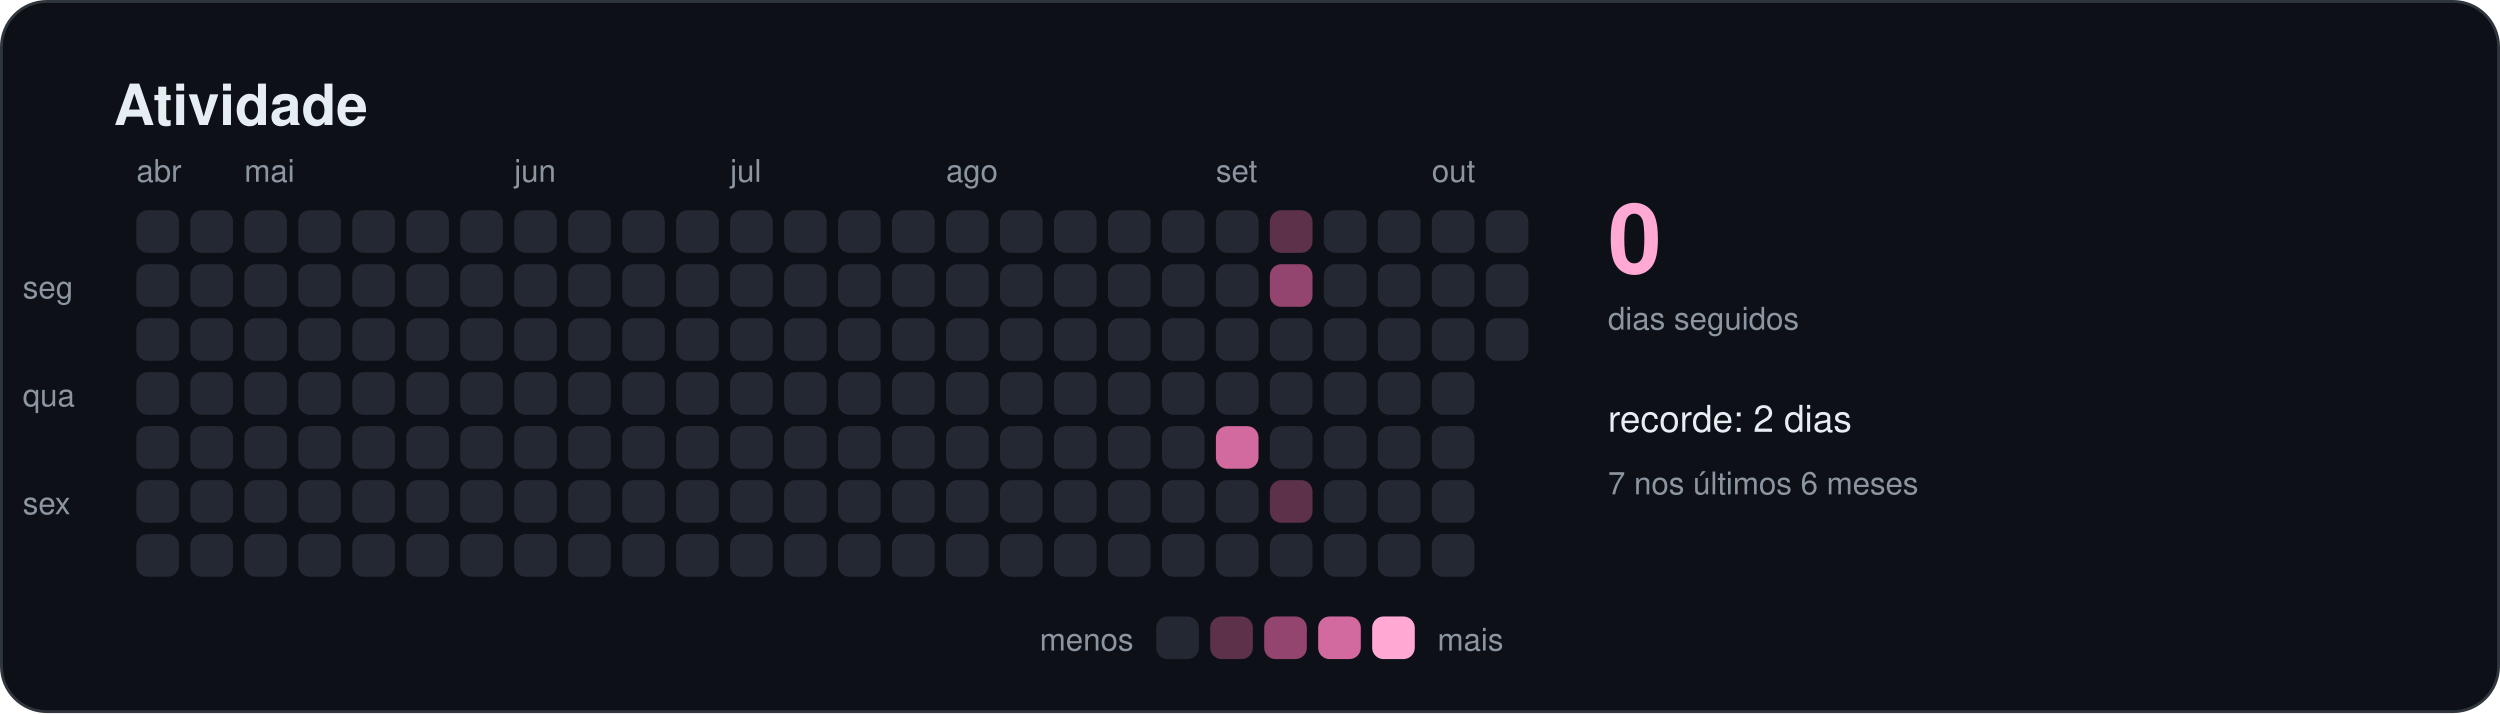
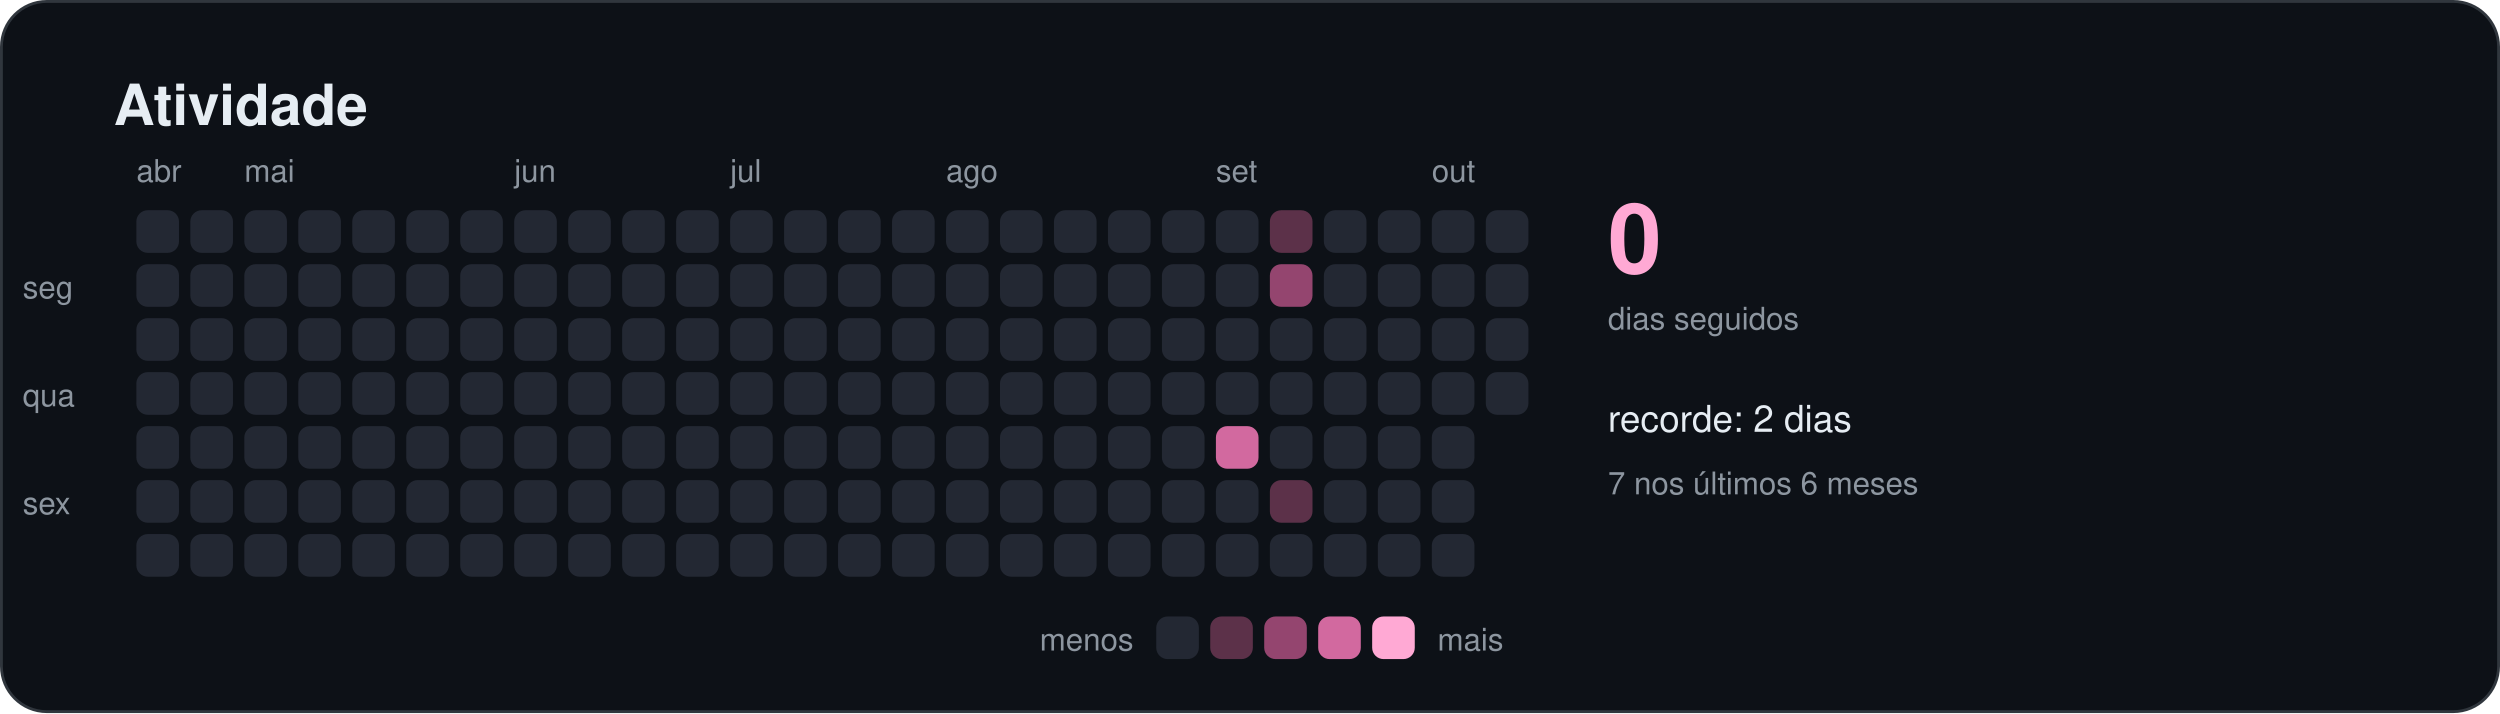
<svg xmlns="http://www.w3.org/2000/svg" width="880" height="251" viewBox="0 0 880 251" role="img" aria-labelledby="titulo">
  <style>
    text { font-family: -apple-system, BlinkMacSystemFont, "Segoe UI", Helvetica, Arial, sans-serif; fill: #e6edf3; }
    .titulo { font-size: 20px; font-weight: 600; }
    .suave { font-size: 11px; fill: #8d96a0; }
    .rotulo { font-size: 13px; font-weight: 500; }
    .numero { font-size: 34px; font-weight: 700; fill: #ffa9d4; }
  </style>
  <rect x="0.5" y="0.5" width="879" height="250" rx="16" fill="#0d1117" stroke="#30363d" />
  <text x="40" y="44" class="titulo">Atividade</text>
  <rect x="48" y="74" width="15" height="15" rx="4" fill="#232833" />
  <rect x="48" y="93" width="15" height="15" rx="4" fill="#232833" />
  <rect x="48" y="112" width="15" height="15" rx="4" fill="#232833" />
  <rect x="48" y="131" width="15" height="15" rx="4" fill="#232833" />
  <rect x="48" y="150" width="15" height="15" rx="4" fill="#232833" />
  <rect x="48" y="169" width="15" height="15" rx="4" fill="#232833" />
  <rect x="48" y="188" width="15" height="15" rx="4" fill="#232833" />
  <text x="48" y="64" class="suave">abr</text>
  <rect x="67" y="74" width="15" height="15" rx="4" fill="#232833" />
  <rect x="67" y="93" width="15" height="15" rx="4" fill="#232833" />
  <rect x="67" y="112" width="15" height="15" rx="4" fill="#232833" />
  <rect x="67" y="131" width="15" height="15" rx="4" fill="#232833" />
  <rect x="67" y="150" width="15" height="15" rx="4" fill="#232833" />
  <rect x="67" y="169" width="15" height="15" rx="4" fill="#232833" />
  <rect x="67" y="188" width="15" height="15" rx="4" fill="#232833" />
  <rect x="86" y="74" width="15" height="15" rx="4" fill="#232833" />
  <rect x="86" y="93" width="15" height="15" rx="4" fill="#232833" />
  <rect x="86" y="112" width="15" height="15" rx="4" fill="#232833" />
  <rect x="86" y="131" width="15" height="15" rx="4" fill="#232833" />
  <rect x="86" y="150" width="15" height="15" rx="4" fill="#232833" />
  <rect x="86" y="169" width="15" height="15" rx="4" fill="#232833" />
  <rect x="86" y="188" width="15" height="15" rx="4" fill="#232833" />
  <text x="86" y="64" class="suave">mai</text>
  <rect x="105" y="74" width="15" height="15" rx="4" fill="#232833" />
  <rect x="105" y="93" width="15" height="15" rx="4" fill="#232833" />
  <rect x="105" y="112" width="15" height="15" rx="4" fill="#232833" />
  <rect x="105" y="131" width="15" height="15" rx="4" fill="#232833" />
  <rect x="105" y="150" width="15" height="15" rx="4" fill="#232833" />
  <rect x="105" y="169" width="15" height="15" rx="4" fill="#232833" />
  <rect x="105" y="188" width="15" height="15" rx="4" fill="#232833" />
  <rect x="124" y="74" width="15" height="15" rx="4" fill="#232833" />
  <rect x="124" y="93" width="15" height="15" rx="4" fill="#232833" />
  <rect x="124" y="112" width="15" height="15" rx="4" fill="#232833" />
  <rect x="124" y="131" width="15" height="15" rx="4" fill="#232833" />
  <rect x="124" y="150" width="15" height="15" rx="4" fill="#232833" />
  <rect x="124" y="169" width="15" height="15" rx="4" fill="#232833" />
  <rect x="124" y="188" width="15" height="15" rx="4" fill="#232833" />
  <rect x="143" y="74" width="15" height="15" rx="4" fill="#232833" />
  <rect x="143" y="93" width="15" height="15" rx="4" fill="#232833" />
  <rect x="143" y="112" width="15" height="15" rx="4" fill="#232833" />
  <rect x="143" y="131" width="15" height="15" rx="4" fill="#232833" />
  <rect x="143" y="150" width="15" height="15" rx="4" fill="#232833" />
  <rect x="143" y="169" width="15" height="15" rx="4" fill="#232833" />
  <rect x="143" y="188" width="15" height="15" rx="4" fill="#232833" />
  <rect x="162" y="74" width="15" height="15" rx="4" fill="#232833" />
  <rect x="162" y="93" width="15" height="15" rx="4" fill="#232833" />
  <rect x="162" y="112" width="15" height="15" rx="4" fill="#232833" />
  <rect x="162" y="131" width="15" height="15" rx="4" fill="#232833" />
  <rect x="162" y="150" width="15" height="15" rx="4" fill="#232833" />
  <rect x="162" y="169" width="15" height="15" rx="4" fill="#232833" />
  <rect x="162" y="188" width="15" height="15" rx="4" fill="#232833" />
  <rect x="181" y="74" width="15" height="15" rx="4" fill="#232833" />
  <rect x="181" y="93" width="15" height="15" rx="4" fill="#232833" />
  <rect x="181" y="112" width="15" height="15" rx="4" fill="#232833" />
  <rect x="181" y="131" width="15" height="15" rx="4" fill="#232833" />
  <rect x="181" y="150" width="15" height="15" rx="4" fill="#232833" />
  <rect x="181" y="169" width="15" height="15" rx="4" fill="#232833" />
  <rect x="181" y="188" width="15" height="15" rx="4" fill="#232833" />
  <text x="181" y="64" class="suave">jun</text>
  <rect x="200" y="74" width="15" height="15" rx="4" fill="#232833" />
  <rect x="200" y="93" width="15" height="15" rx="4" fill="#232833" />
  <rect x="200" y="112" width="15" height="15" rx="4" fill="#232833" />
  <rect x="200" y="131" width="15" height="15" rx="4" fill="#232833" />
  <rect x="200" y="150" width="15" height="15" rx="4" fill="#232833" />
  <rect x="200" y="169" width="15" height="15" rx="4" fill="#232833" />
  <rect x="200" y="188" width="15" height="15" rx="4" fill="#232833" />
  <rect x="219" y="74" width="15" height="15" rx="4" fill="#232833" />
  <rect x="219" y="93" width="15" height="15" rx="4" fill="#232833" />
  <rect x="219" y="112" width="15" height="15" rx="4" fill="#232833" />
  <rect x="219" y="131" width="15" height="15" rx="4" fill="#232833" />
  <rect x="219" y="150" width="15" height="15" rx="4" fill="#232833" />
  <rect x="219" y="169" width="15" height="15" rx="4" fill="#232833" />
  <rect x="219" y="188" width="15" height="15" rx="4" fill="#232833" />
  <rect x="238" y="74" width="15" height="15" rx="4" fill="#232833" />
  <rect x="238" y="93" width="15" height="15" rx="4" fill="#232833" />
  <rect x="238" y="112" width="15" height="15" rx="4" fill="#232833" />
  <rect x="238" y="131" width="15" height="15" rx="4" fill="#232833" />
  <rect x="238" y="150" width="15" height="15" rx="4" fill="#232833" />
  <rect x="238" y="169" width="15" height="15" rx="4" fill="#232833" />
  <rect x="238" y="188" width="15" height="15" rx="4" fill="#232833" />
  <rect x="257" y="74" width="15" height="15" rx="4" fill="#232833" />
  <rect x="257" y="93" width="15" height="15" rx="4" fill="#232833" />
  <rect x="257" y="112" width="15" height="15" rx="4" fill="#232833" />
  <rect x="257" y="131" width="15" height="15" rx="4" fill="#232833" />
  <rect x="257" y="150" width="15" height="15" rx="4" fill="#232833" />
  <rect x="257" y="169" width="15" height="15" rx="4" fill="#232833" />
  <rect x="257" y="188" width="15" height="15" rx="4" fill="#232833" />
  <text x="257" y="64" class="suave">jul</text>
  <rect x="276" y="74" width="15" height="15" rx="4" fill="#232833" />
  <rect x="276" y="93" width="15" height="15" rx="4" fill="#232833" />
  <rect x="276" y="112" width="15" height="15" rx="4" fill="#232833" />
  <rect x="276" y="131" width="15" height="15" rx="4" fill="#232833" />
  <rect x="276" y="150" width="15" height="15" rx="4" fill="#232833" />
  <rect x="276" y="169" width="15" height="15" rx="4" fill="#232833" />
  <rect x="276" y="188" width="15" height="15" rx="4" fill="#232833" />
  <rect x="295" y="74" width="15" height="15" rx="4" fill="#232833" />
  <rect x="295" y="93" width="15" height="15" rx="4" fill="#232833" />
  <rect x="295" y="112" width="15" height="15" rx="4" fill="#232833" />
  <rect x="295" y="131" width="15" height="15" rx="4" fill="#232833" />
  <rect x="295" y="150" width="15" height="15" rx="4" fill="#232833" />
  <rect x="295" y="169" width="15" height="15" rx="4" fill="#232833" />
  <rect x="295" y="188" width="15" height="15" rx="4" fill="#232833" />
  <rect x="314" y="74" width="15" height="15" rx="4" fill="#232833" />
  <rect x="314" y="93" width="15" height="15" rx="4" fill="#232833" />
  <rect x="314" y="112" width="15" height="15" rx="4" fill="#232833" />
  <rect x="314" y="131" width="15" height="15" rx="4" fill="#232833" />
  <rect x="314" y="150" width="15" height="15" rx="4" fill="#232833" />
  <rect x="314" y="169" width="15" height="15" rx="4" fill="#232833" />
  <rect x="314" y="188" width="15" height="15" rx="4" fill="#232833" />
  <rect x="333" y="74" width="15" height="15" rx="4" fill="#232833" />
  <rect x="333" y="93" width="15" height="15" rx="4" fill="#232833" />
  <rect x="333" y="112" width="15" height="15" rx="4" fill="#232833" />
  <rect x="333" y="131" width="15" height="15" rx="4" fill="#232833" />
  <rect x="333" y="150" width="15" height="15" rx="4" fill="#232833" />
  <rect x="333" y="169" width="15" height="15" rx="4" fill="#232833" />
  <rect x="333" y="188" width="15" height="15" rx="4" fill="#232833" />
  <text x="333" y="64" class="suave">ago</text>
  <rect x="352" y="74" width="15" height="15" rx="4" fill="#232833" />
  <rect x="352" y="93" width="15" height="15" rx="4" fill="#232833" />
  <rect x="352" y="112" width="15" height="15" rx="4" fill="#232833" />
  <rect x="352" y="131" width="15" height="15" rx="4" fill="#232833" />
  <rect x="352" y="150" width="15" height="15" rx="4" fill="#232833" />
  <rect x="352" y="169" width="15" height="15" rx="4" fill="#232833" />
  <rect x="352" y="188" width="15" height="15" rx="4" fill="#232833" />
  <rect x="371" y="74" width="15" height="15" rx="4" fill="#232833" />
  <rect x="371" y="93" width="15" height="15" rx="4" fill="#232833" />
  <rect x="371" y="112" width="15" height="15" rx="4" fill="#232833" />
  <rect x="371" y="131" width="15" height="15" rx="4" fill="#232833" />
  <rect x="371" y="150" width="15" height="15" rx="4" fill="#232833" />
  <rect x="371" y="169" width="15" height="15" rx="4" fill="#232833" />
  <rect x="371" y="188" width="15" height="15" rx="4" fill="#232833" />
  <rect x="390" y="74" width="15" height="15" rx="4" fill="#232833" />
  <rect x="390" y="93" width="15" height="15" rx="4" fill="#232833" />
  <rect x="390" y="112" width="15" height="15" rx="4" fill="#232833" />
  <rect x="390" y="131" width="15" height="15" rx="4" fill="#232833" />
  <rect x="390" y="150" width="15" height="15" rx="4" fill="#232833" />
  <rect x="390" y="169" width="15" height="15" rx="4" fill="#232833" />
  <rect x="390" y="188" width="15" height="15" rx="4" fill="#232833" />
  <rect x="409" y="74" width="15" height="15" rx="4" fill="#232833" />
  <rect x="409" y="93" width="15" height="15" rx="4" fill="#232833" />
  <rect x="409" y="112" width="15" height="15" rx="4" fill="#232833" />
  <rect x="409" y="131" width="15" height="15" rx="4" fill="#232833" />
  <rect x="409" y="150" width="15" height="15" rx="4" fill="#232833" />
  <rect x="409" y="169" width="15" height="15" rx="4" fill="#232833" />
  <rect x="409" y="188" width="15" height="15" rx="4" fill="#232833" />
  <rect x="428" y="74" width="15" height="15" rx="4" fill="#232833" />
  <rect x="428" y="93" width="15" height="15" rx="4" fill="#232833" />
  <rect x="428" y="112" width="15" height="15" rx="4" fill="#232833" />
  <rect x="428" y="131" width="15" height="15" rx="4" fill="#232833" />
  <rect x="428" y="150" width="15" height="15" rx="4" fill="#d2699f" />
  <rect x="428" y="169" width="15" height="15" rx="4" fill="#232833" />
  <rect x="428" y="188" width="15" height="15" rx="4" fill="#232833" />
  <text x="428" y="64" class="suave">set</text>
  <rect x="447" y="74" width="15" height="15" rx="4" fill="#5c3149" />
  <rect x="447" y="93" width="15" height="15" rx="4" fill="#94456f" />
  <rect x="447" y="112" width="15" height="15" rx="4" fill="#232833" />
  <rect x="447" y="131" width="15" height="15" rx="4" fill="#232833" />
  <rect x="447" y="150" width="15" height="15" rx="4" fill="#232833" />
  <rect x="447" y="169" width="15" height="15" rx="4" fill="#5c3149" />
  <rect x="447" y="188" width="15" height="15" rx="4" fill="#232833" />
  <rect x="466" y="74" width="15" height="15" rx="4" fill="#232833" />
  <rect x="466" y="93" width="15" height="15" rx="4" fill="#232833" />
  <rect x="466" y="112" width="15" height="15" rx="4" fill="#232833" />
  <rect x="466" y="131" width="15" height="15" rx="4" fill="#232833" />
  <rect x="466" y="150" width="15" height="15" rx="4" fill="#232833" />
  <rect x="466" y="169" width="15" height="15" rx="4" fill="#232833" />
  <rect x="466" y="188" width="15" height="15" rx="4" fill="#232833" />
  <rect x="485" y="74" width="15" height="15" rx="4" fill="#232833" />
  <rect x="485" y="93" width="15" height="15" rx="4" fill="#232833" />
  <rect x="485" y="112" width="15" height="15" rx="4" fill="#232833" />
  <rect x="485" y="131" width="15" height="15" rx="4" fill="#232833" />
  <rect x="485" y="150" width="15" height="15" rx="4" fill="#232833" />
  <rect x="485" y="169" width="15" height="15" rx="4" fill="#232833" />
  <rect x="485" y="188" width="15" height="15" rx="4" fill="#232833" />
  <rect x="504" y="74" width="15" height="15" rx="4" fill="#232833" />
  <rect x="504" y="93" width="15" height="15" rx="4" fill="#232833" />
  <rect x="504" y="112" width="15" height="15" rx="4" fill="#232833" />
  <rect x="504" y="131" width="15" height="15" rx="4" fill="#232833" />
  <rect x="504" y="150" width="15" height="15" rx="4" fill="#232833" />
  <rect x="504" y="169" width="15" height="15" rx="4" fill="#232833" />
  <rect x="504" y="188" width="15" height="15" rx="4" fill="#232833" />
  <text x="504" y="64" class="suave">out</text>
  <rect x="523" y="74" width="15" height="15" rx="4" fill="#232833" />
  <rect x="523" y="93" width="15" height="15" rx="4" fill="#232833" />
  <rect x="523" y="112" width="15" height="15" rx="4" fill="#232833" />
+   <rect x="523" y="131" width="15" height="15" rx="4" fill="#232833" />
  <text x="8" y="105" class="suave">seg</text>
  <text x="8" y="143" class="suave">qua</text>
  <text x="8" y="181" class="suave">sex</text>
  <text x="566" y="96" class="numero">0</text>
  <text x="566" y="116" class="suave">dias seguidos</text>
  <text x="566" y="152" class="rotulo">recorde: 2 dias</text>
  <text x="566" y="174" class="suave">7 nos últimos 6 meses</text>
  <text x="399" y="229" class="suave" text-anchor="end">menos</text>
  <rect x="407" y="217" width="15" height="15" rx="4" fill="#232833" />
  <rect x="426" y="217" width="15" height="15" rx="4" fill="#5c3149" />
  <rect x="445" y="217" width="15" height="15" rx="4" fill="#94456f" />
  <rect x="464" y="217" width="15" height="15" rx="4" fill="#d2699f" />
  <rect x="483" y="217" width="15" height="15" rx="4" fill="#ffa9d4" />
  <text x="506" y="229" class="suave">mais</text>
</svg>
